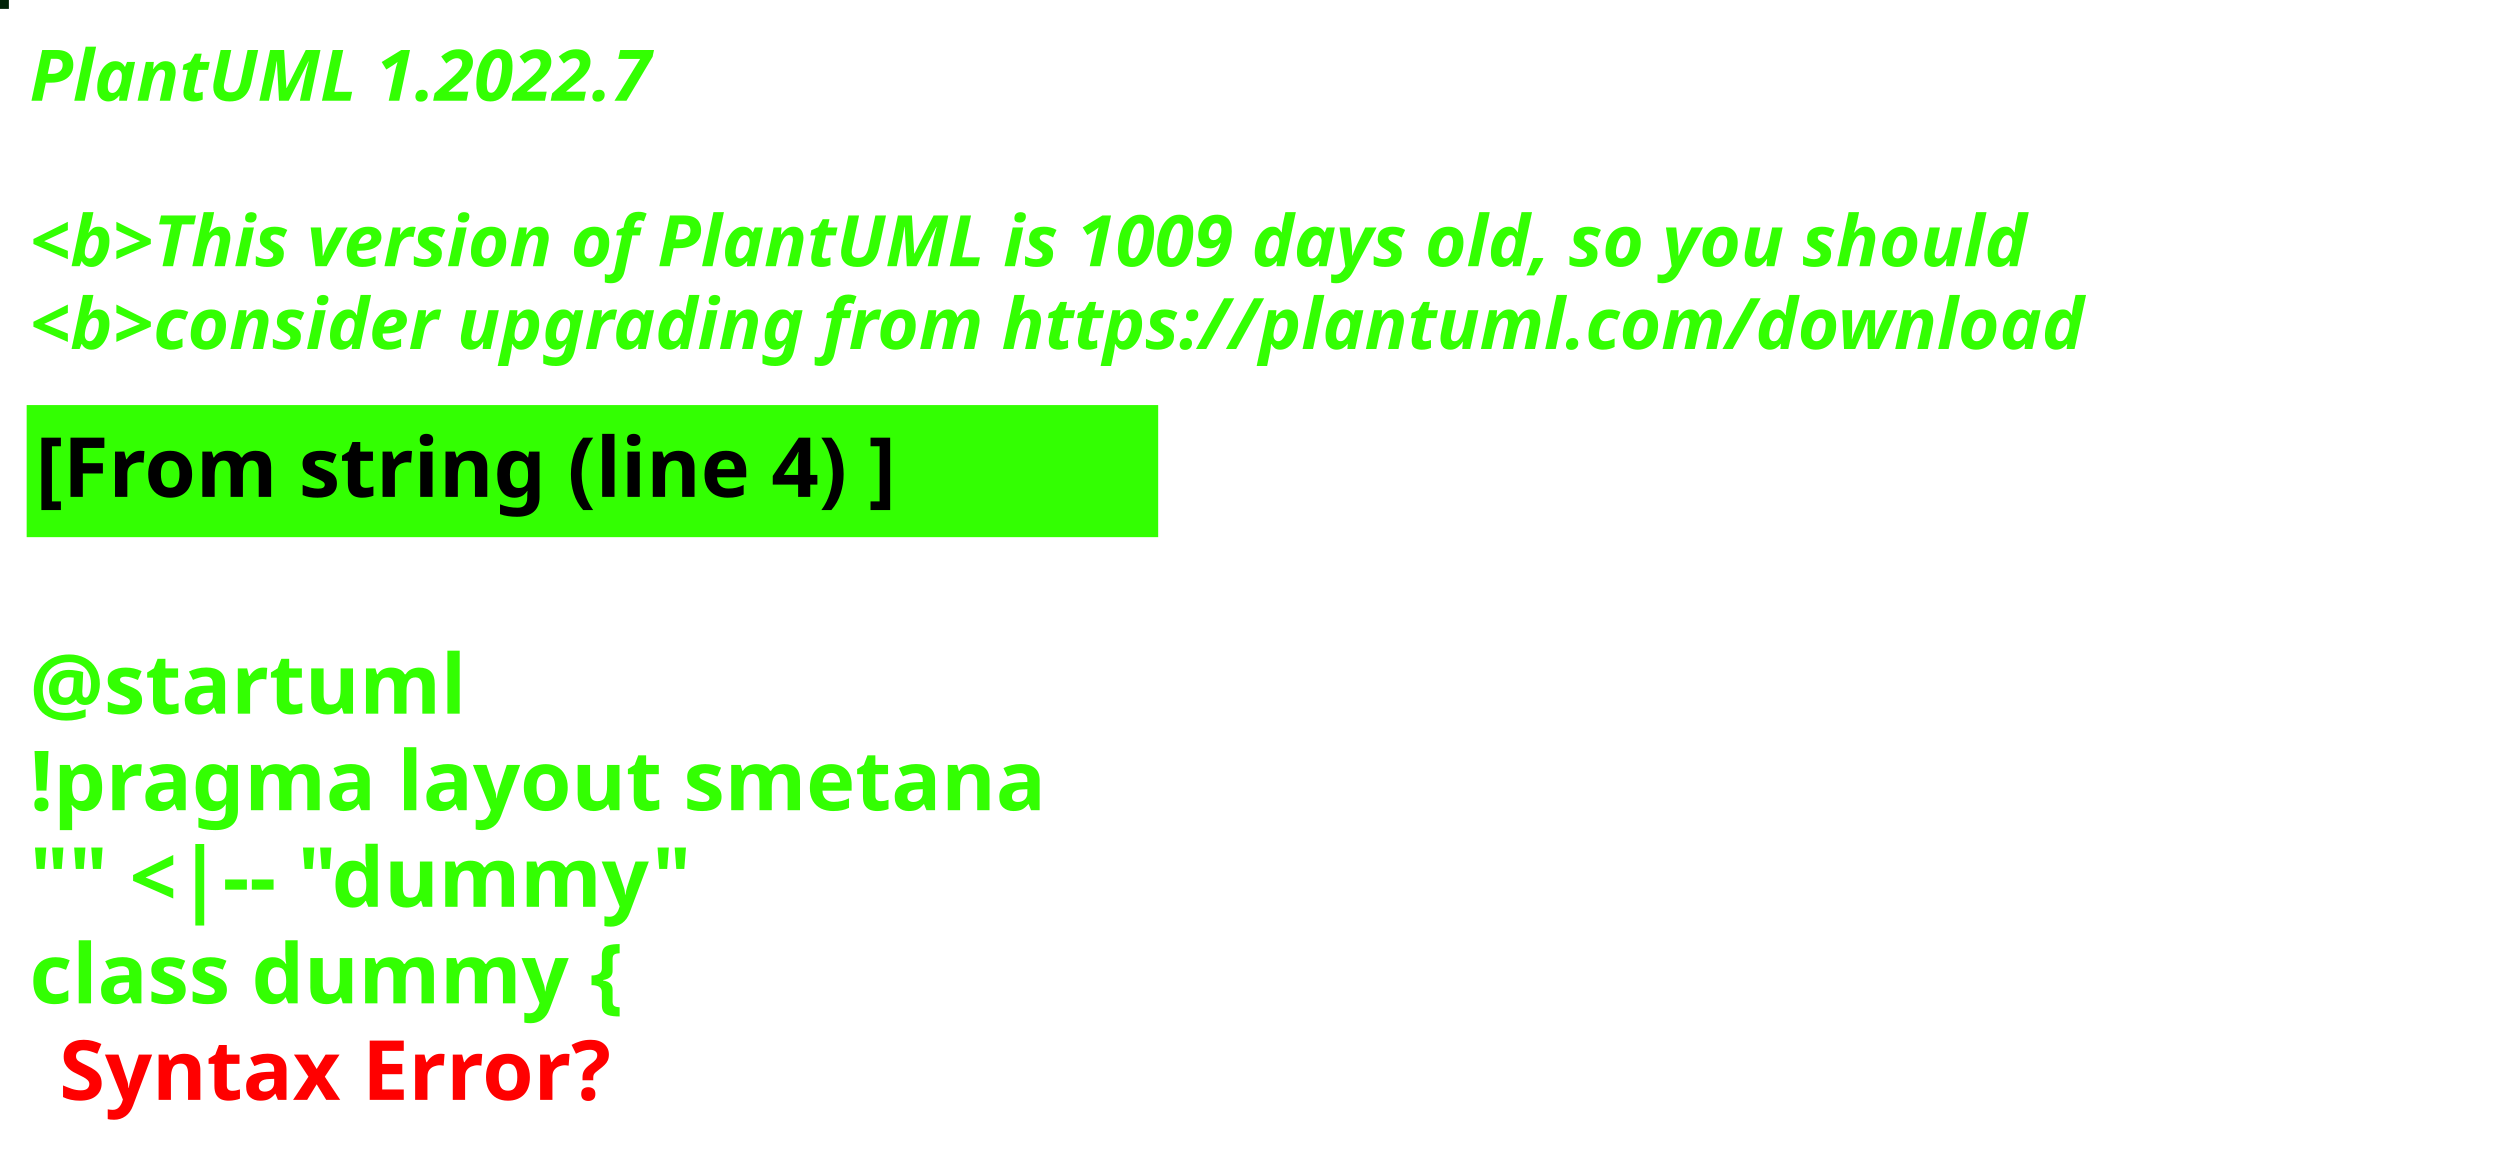
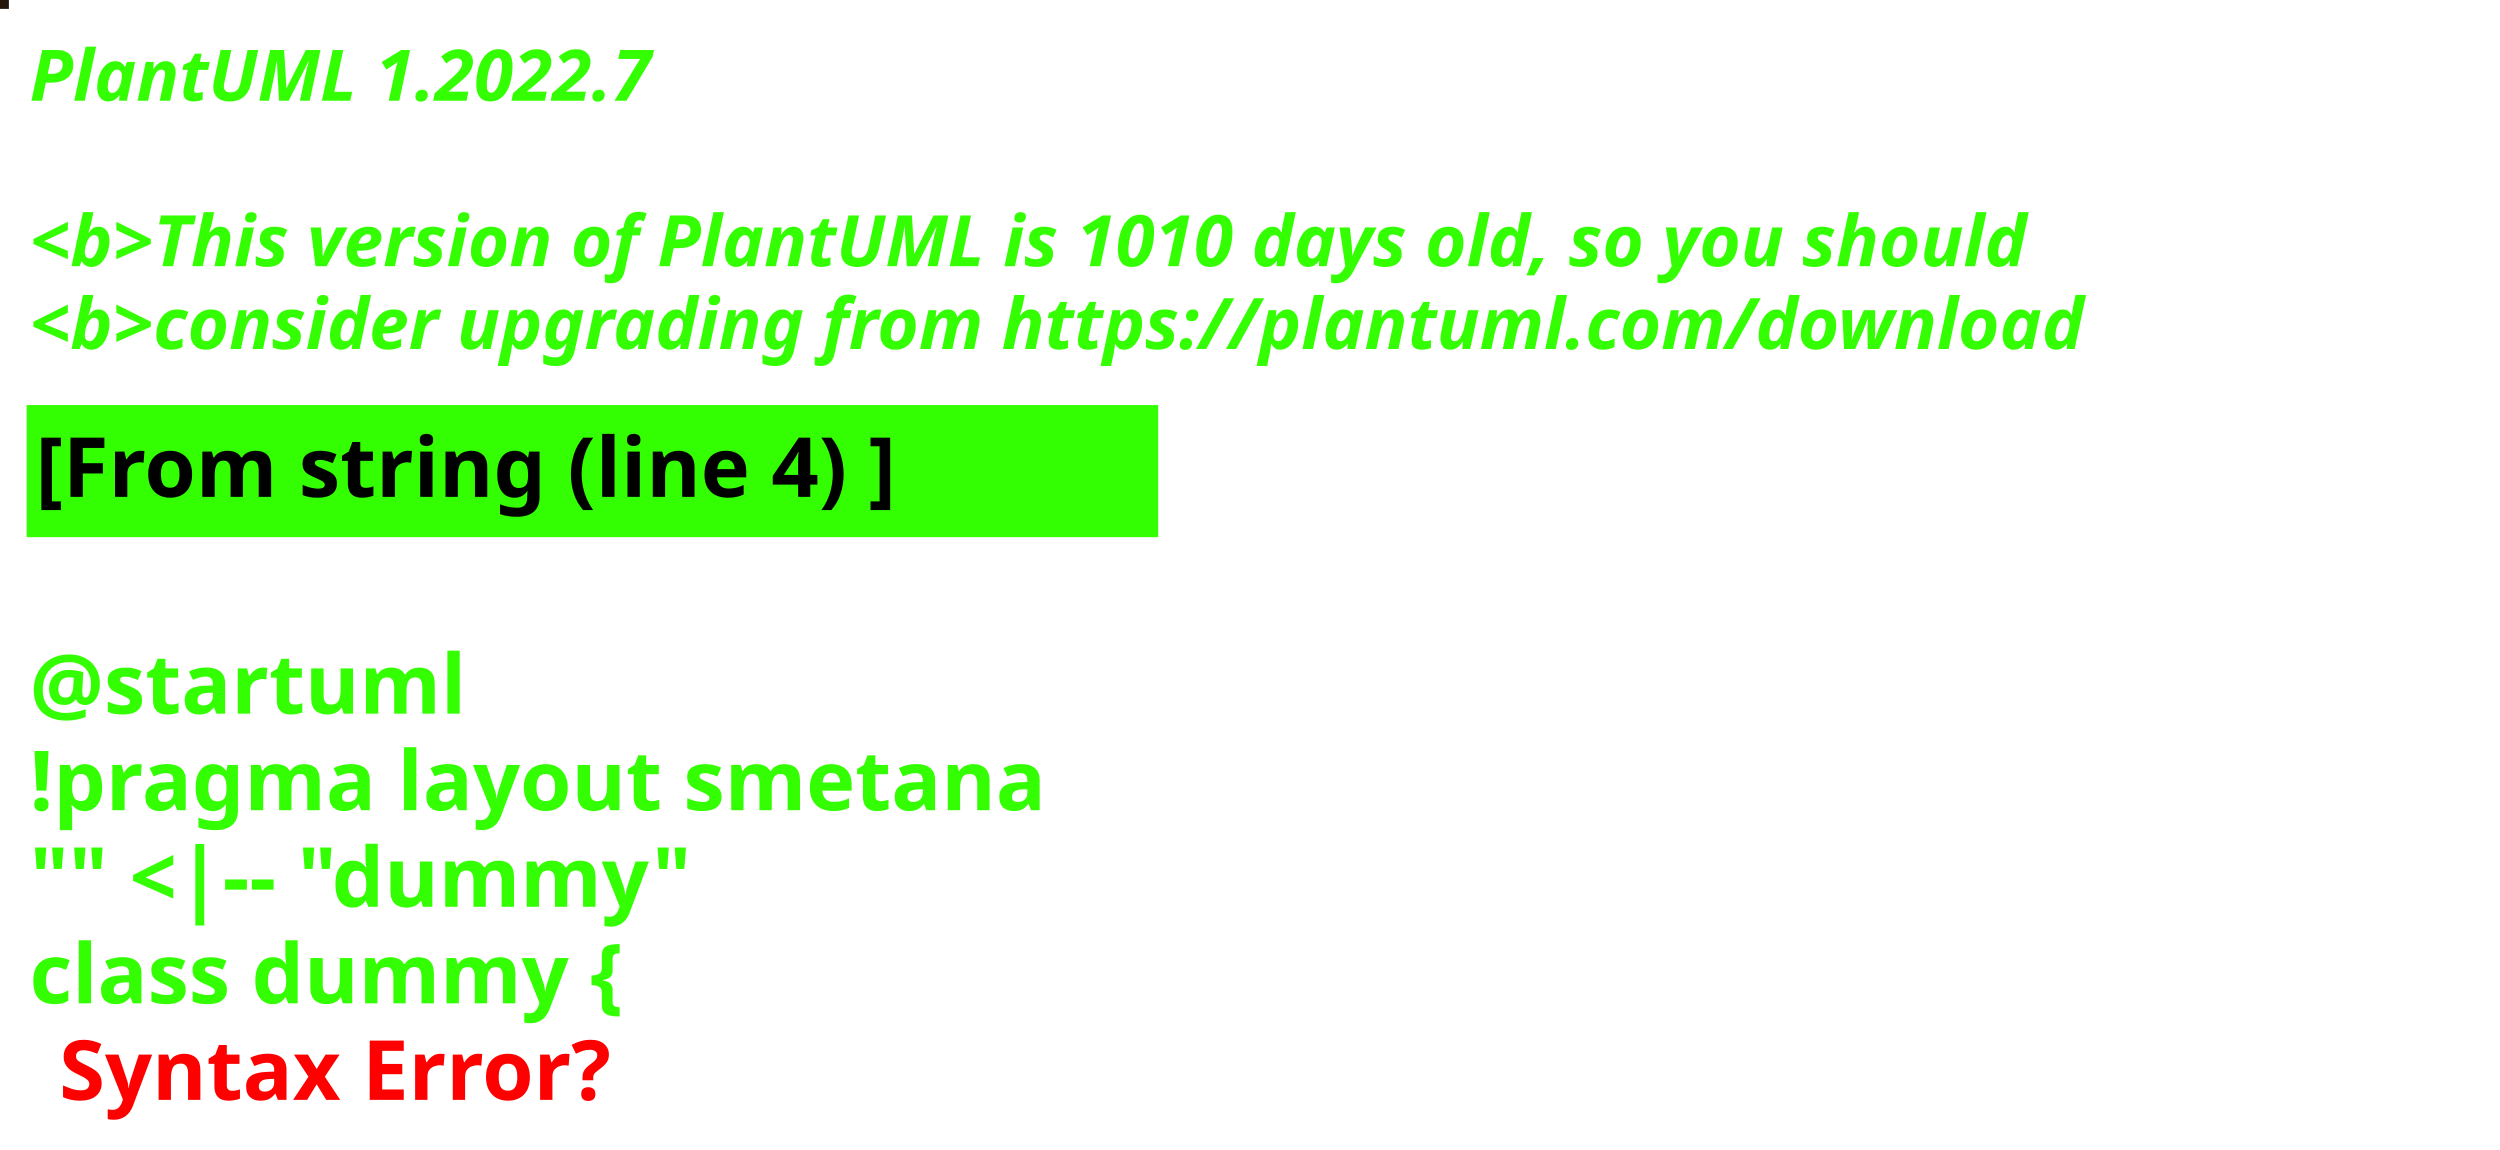
<svg xmlns="http://www.w3.org/2000/svg" contentStyleType="text/css" height="194px" preserveAspectRatio="none" style="width:422px;height:194px;background:#000000;" version="1.1" viewBox="0 0 422 194" width="422px" zoomAndPan="magnify">
  <defs />
  <g>
-     <rect fill="#002307" height="1" style="stroke:#002307;stroke-width:1.0;" width="1" x="0" y="0" />
+     <rect fill="#25160B" height="1" style="stroke:#25160B;stroke-width:1.0;" width="1" x="0" y="0" />
    <text fill="#33FF02" font-family="sans-serif" font-size="12" font-style="italic" font-weight="bold" lengthAdjust="spacing" textLength="127" x="5" y="17">PlantUML 1.2022.7</text>
    <text fill="#33FF02" font-family="sans-serif" font-size="12" font-style="italic" font-weight="bold" lengthAdjust="spacing" textLength="4" x="5" y="30.969"> </text>
-     <text fill="#33FF02" font-family="sans-serif" font-size="12" font-style="italic" font-weight="bold" lengthAdjust="spacing" textLength="407" x="5" y="44.938">&lt;b&gt;This version of PlantUML is 1009 days old, so you should</text>
+     <text fill="#33FF02" font-family="sans-serif" font-size="12" font-style="italic" font-weight="bold" lengthAdjust="spacing" textLength="407" x="5" y="44.938">&lt;b&gt;This version of PlantUML is 1010 days old, so you should</text>
    <text fill="#33FF02" font-family="sans-serif" font-size="12" font-style="italic" font-weight="bold" lengthAdjust="spacing" textLength="408" x="5" y="58.906">&lt;b&gt;consider upgrading from https://plantuml.com/download</text>
    <rect fill="#33FF02" height="21.297" style="stroke:#33FF02;stroke-width:1.0;" width="190" x="5" y="68.875" />
    <text fill="#000000" font-family="sans-serif" font-size="14" font-weight="bold" lengthAdjust="spacing" textLength="168" x="6" y="83.875">[From string (line 4) ]</text>
    <text fill="#33FF02" font-family="sans-serif" font-size="14" font-weight="bold" lengthAdjust="spacing" textLength="5" x="5" y="104.172"> </text>
    <text fill="#33FF02" font-family="sans-serif" font-size="14" font-weight="bold" lengthAdjust="spacing" textLength="79" x="5" y="120.469">@startuml</text>
    <text fill="#33FF02" font-family="sans-serif" font-size="14" font-weight="bold" lengthAdjust="spacing" textLength="190" x="5" y="136.766">!pragma layout smetana</text>
    <text fill="#33FF02" font-family="sans-serif" font-size="14" font-weight="bold" lengthAdjust="spacing" textLength="124" x="5" y="153.062">"" &lt;|-- "dummy"</text>
    <text fill="#33FF02" font-family="sans-serif" font-size="14" font-weight="bold" lengthAdjust="spacing" text-decoration="wavy underline" textLength="117" x="5" y="169.359">class dummy {</text>
    <text fill="#FF0000" font-family="sans-serif" font-size="14" font-weight="bold" lengthAdjust="spacing" textLength="106" x="10" y="185.656">Syntax Error?</text>
  </g>
</svg>
